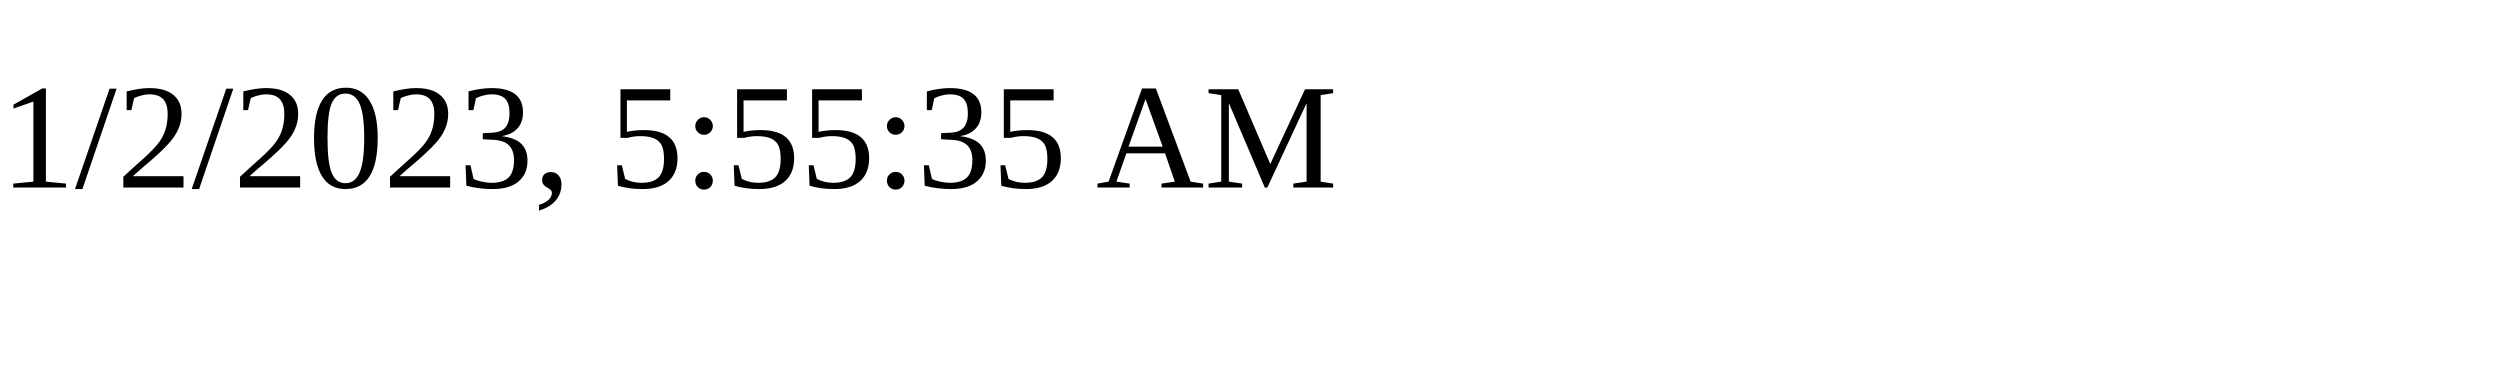
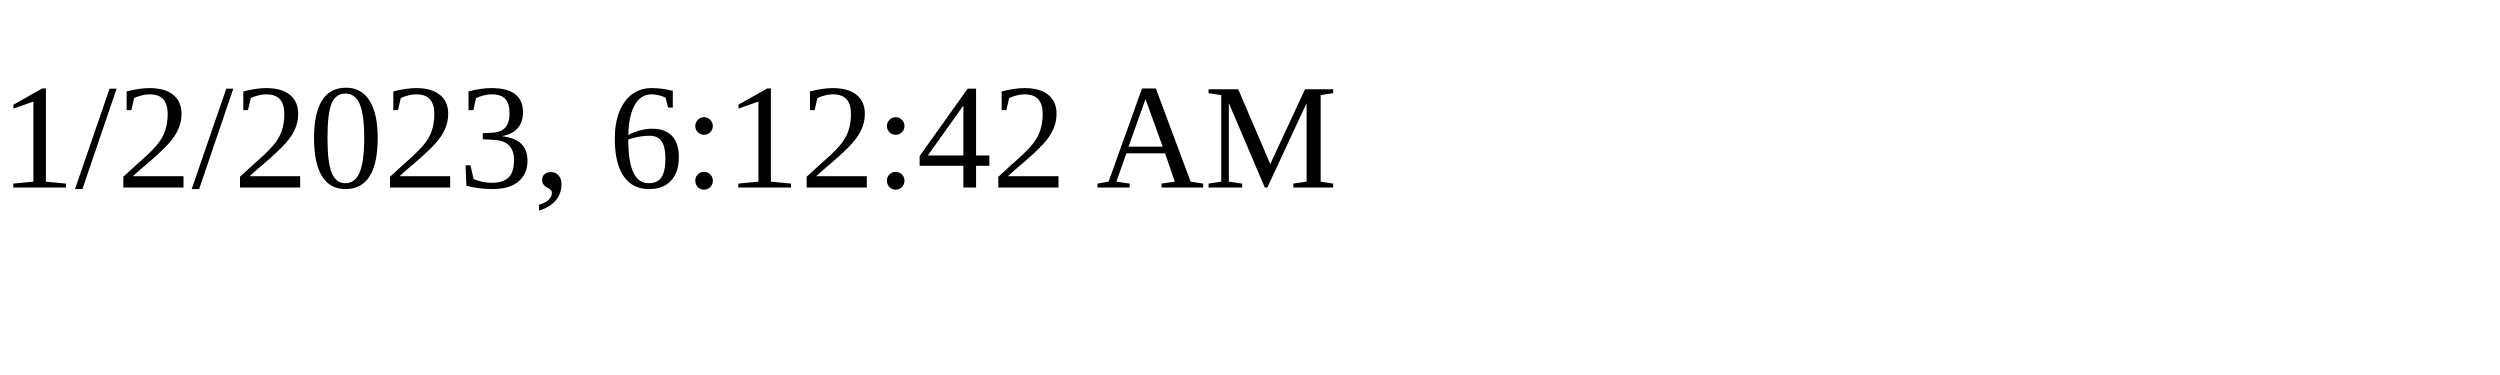
<svg xmlns="http://www.w3.org/2000/svg" height="30" width="200">
-   <text x="0" y="15">1/2/2023, 5:55:35 AM</text>
+   <text x="0" y="15">1/2/2023, 6:12:42 AM</text>
</svg>
